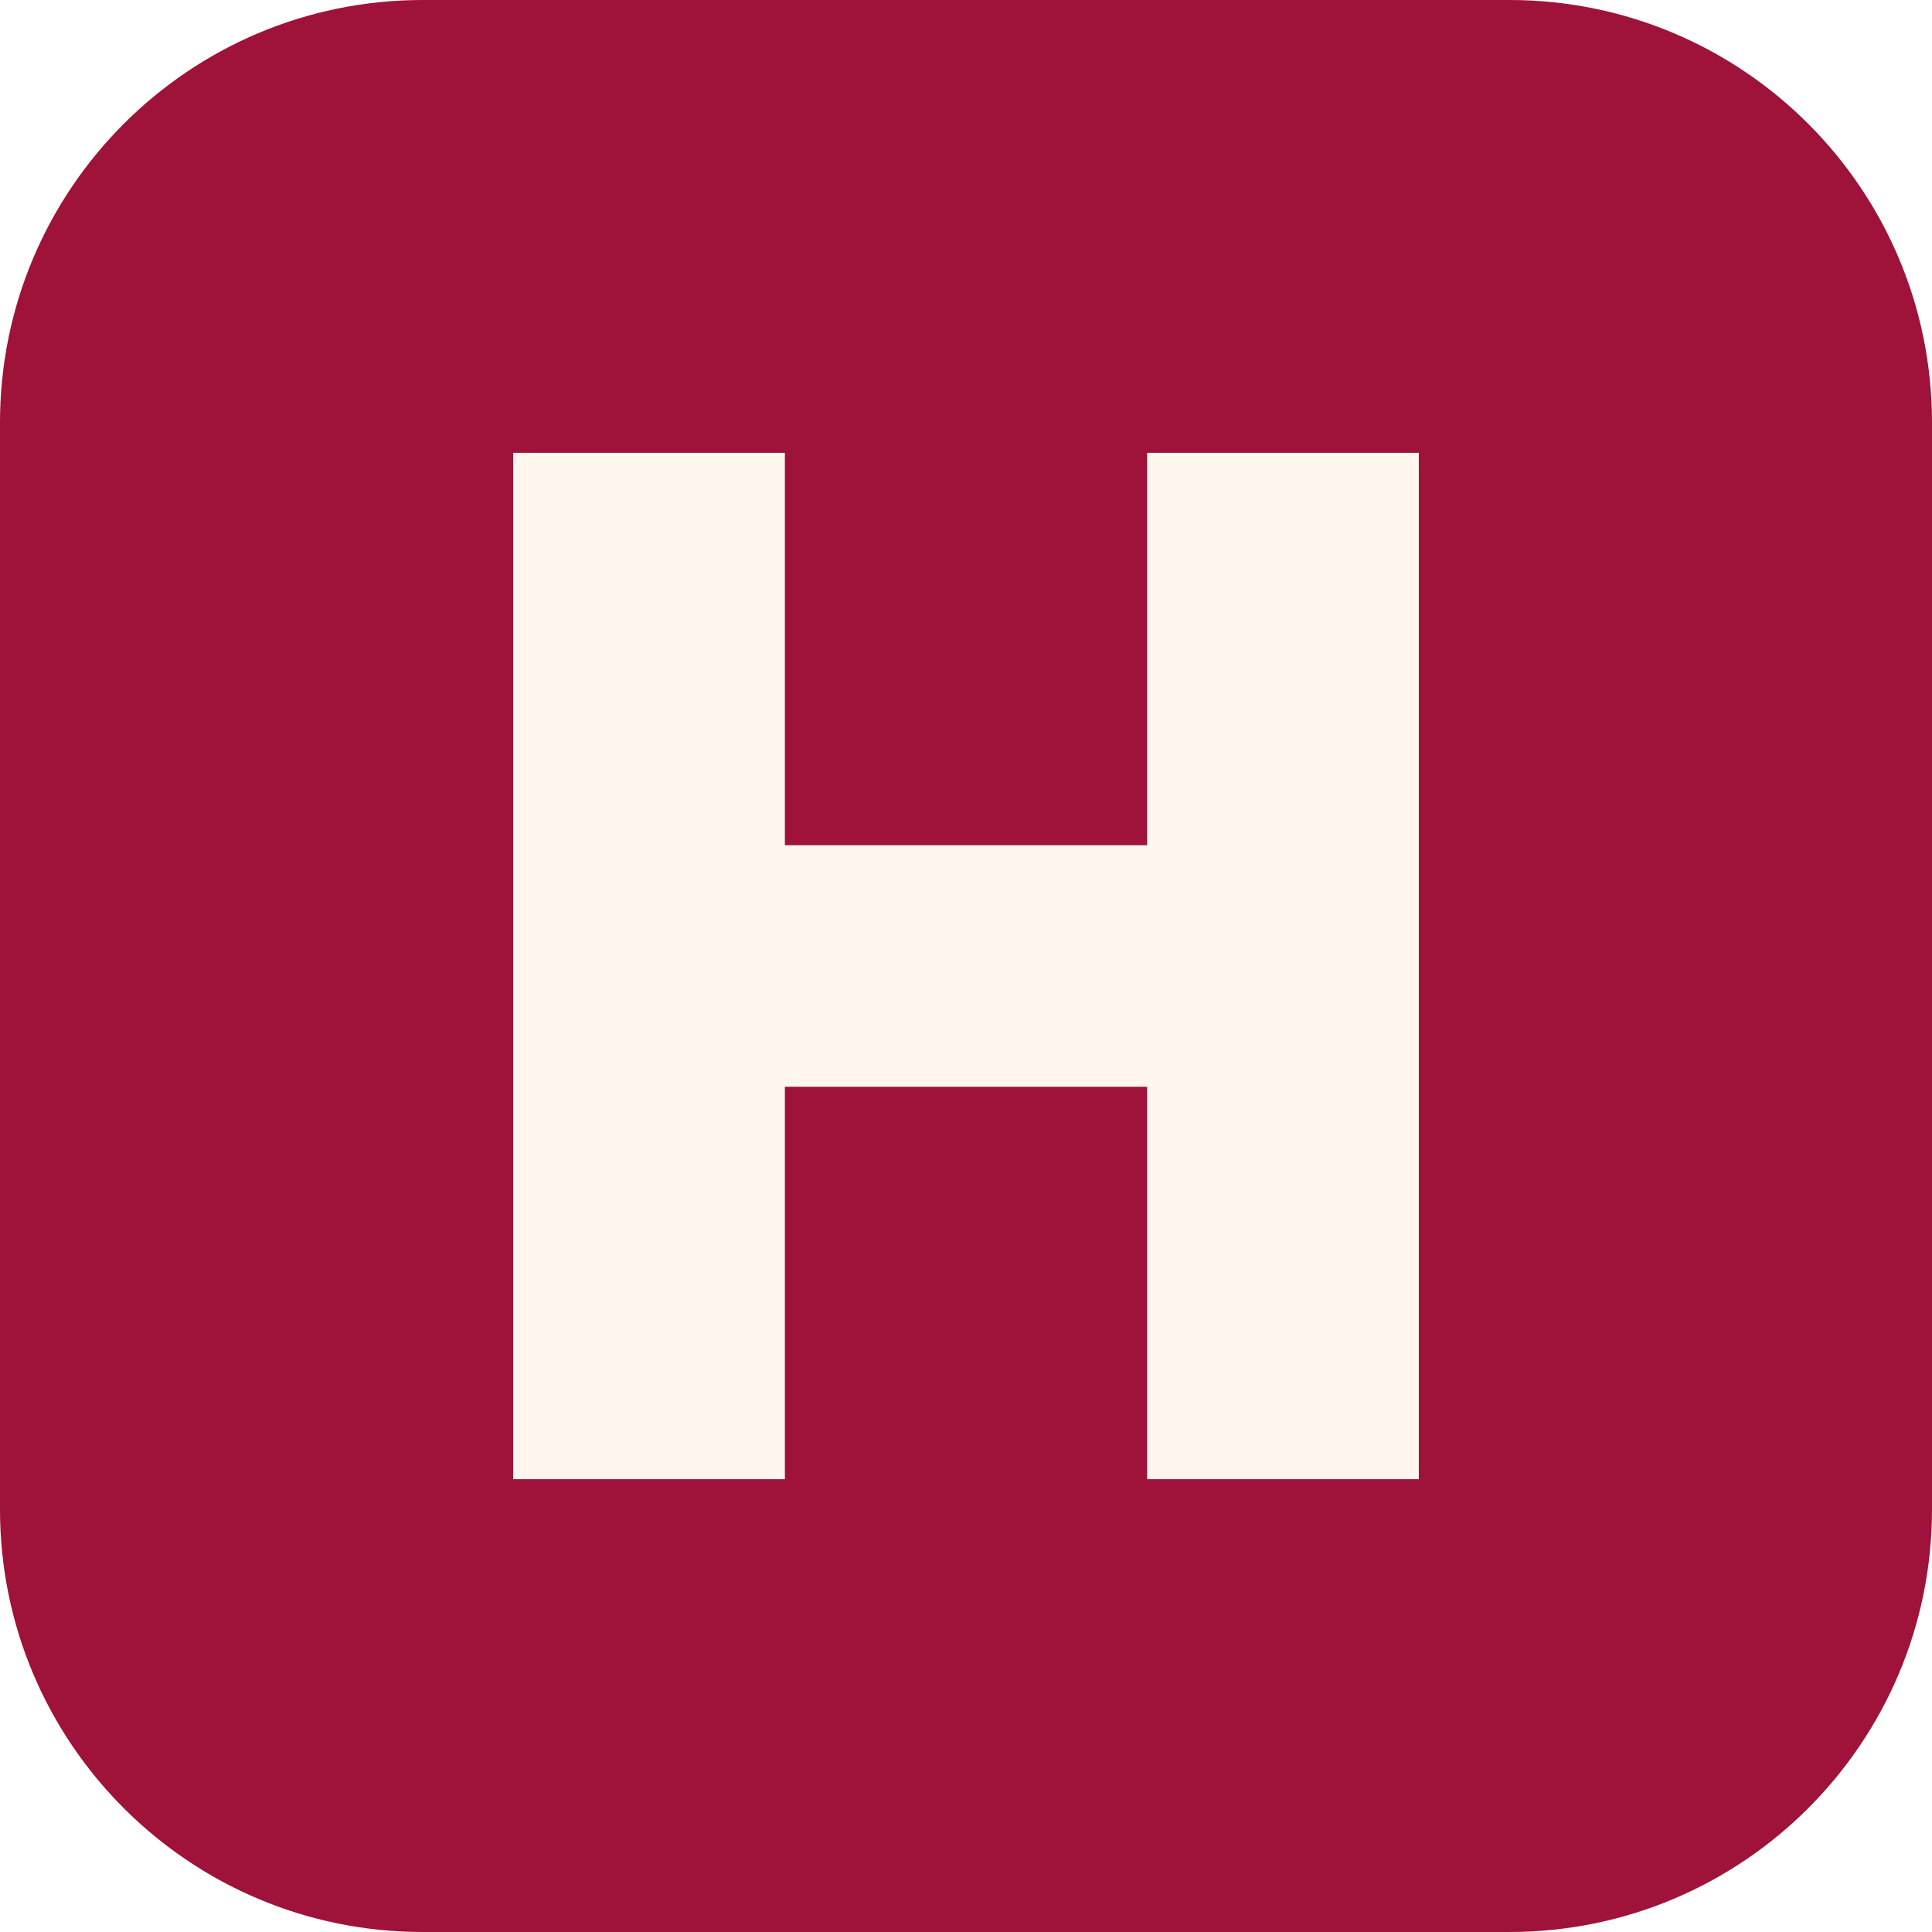
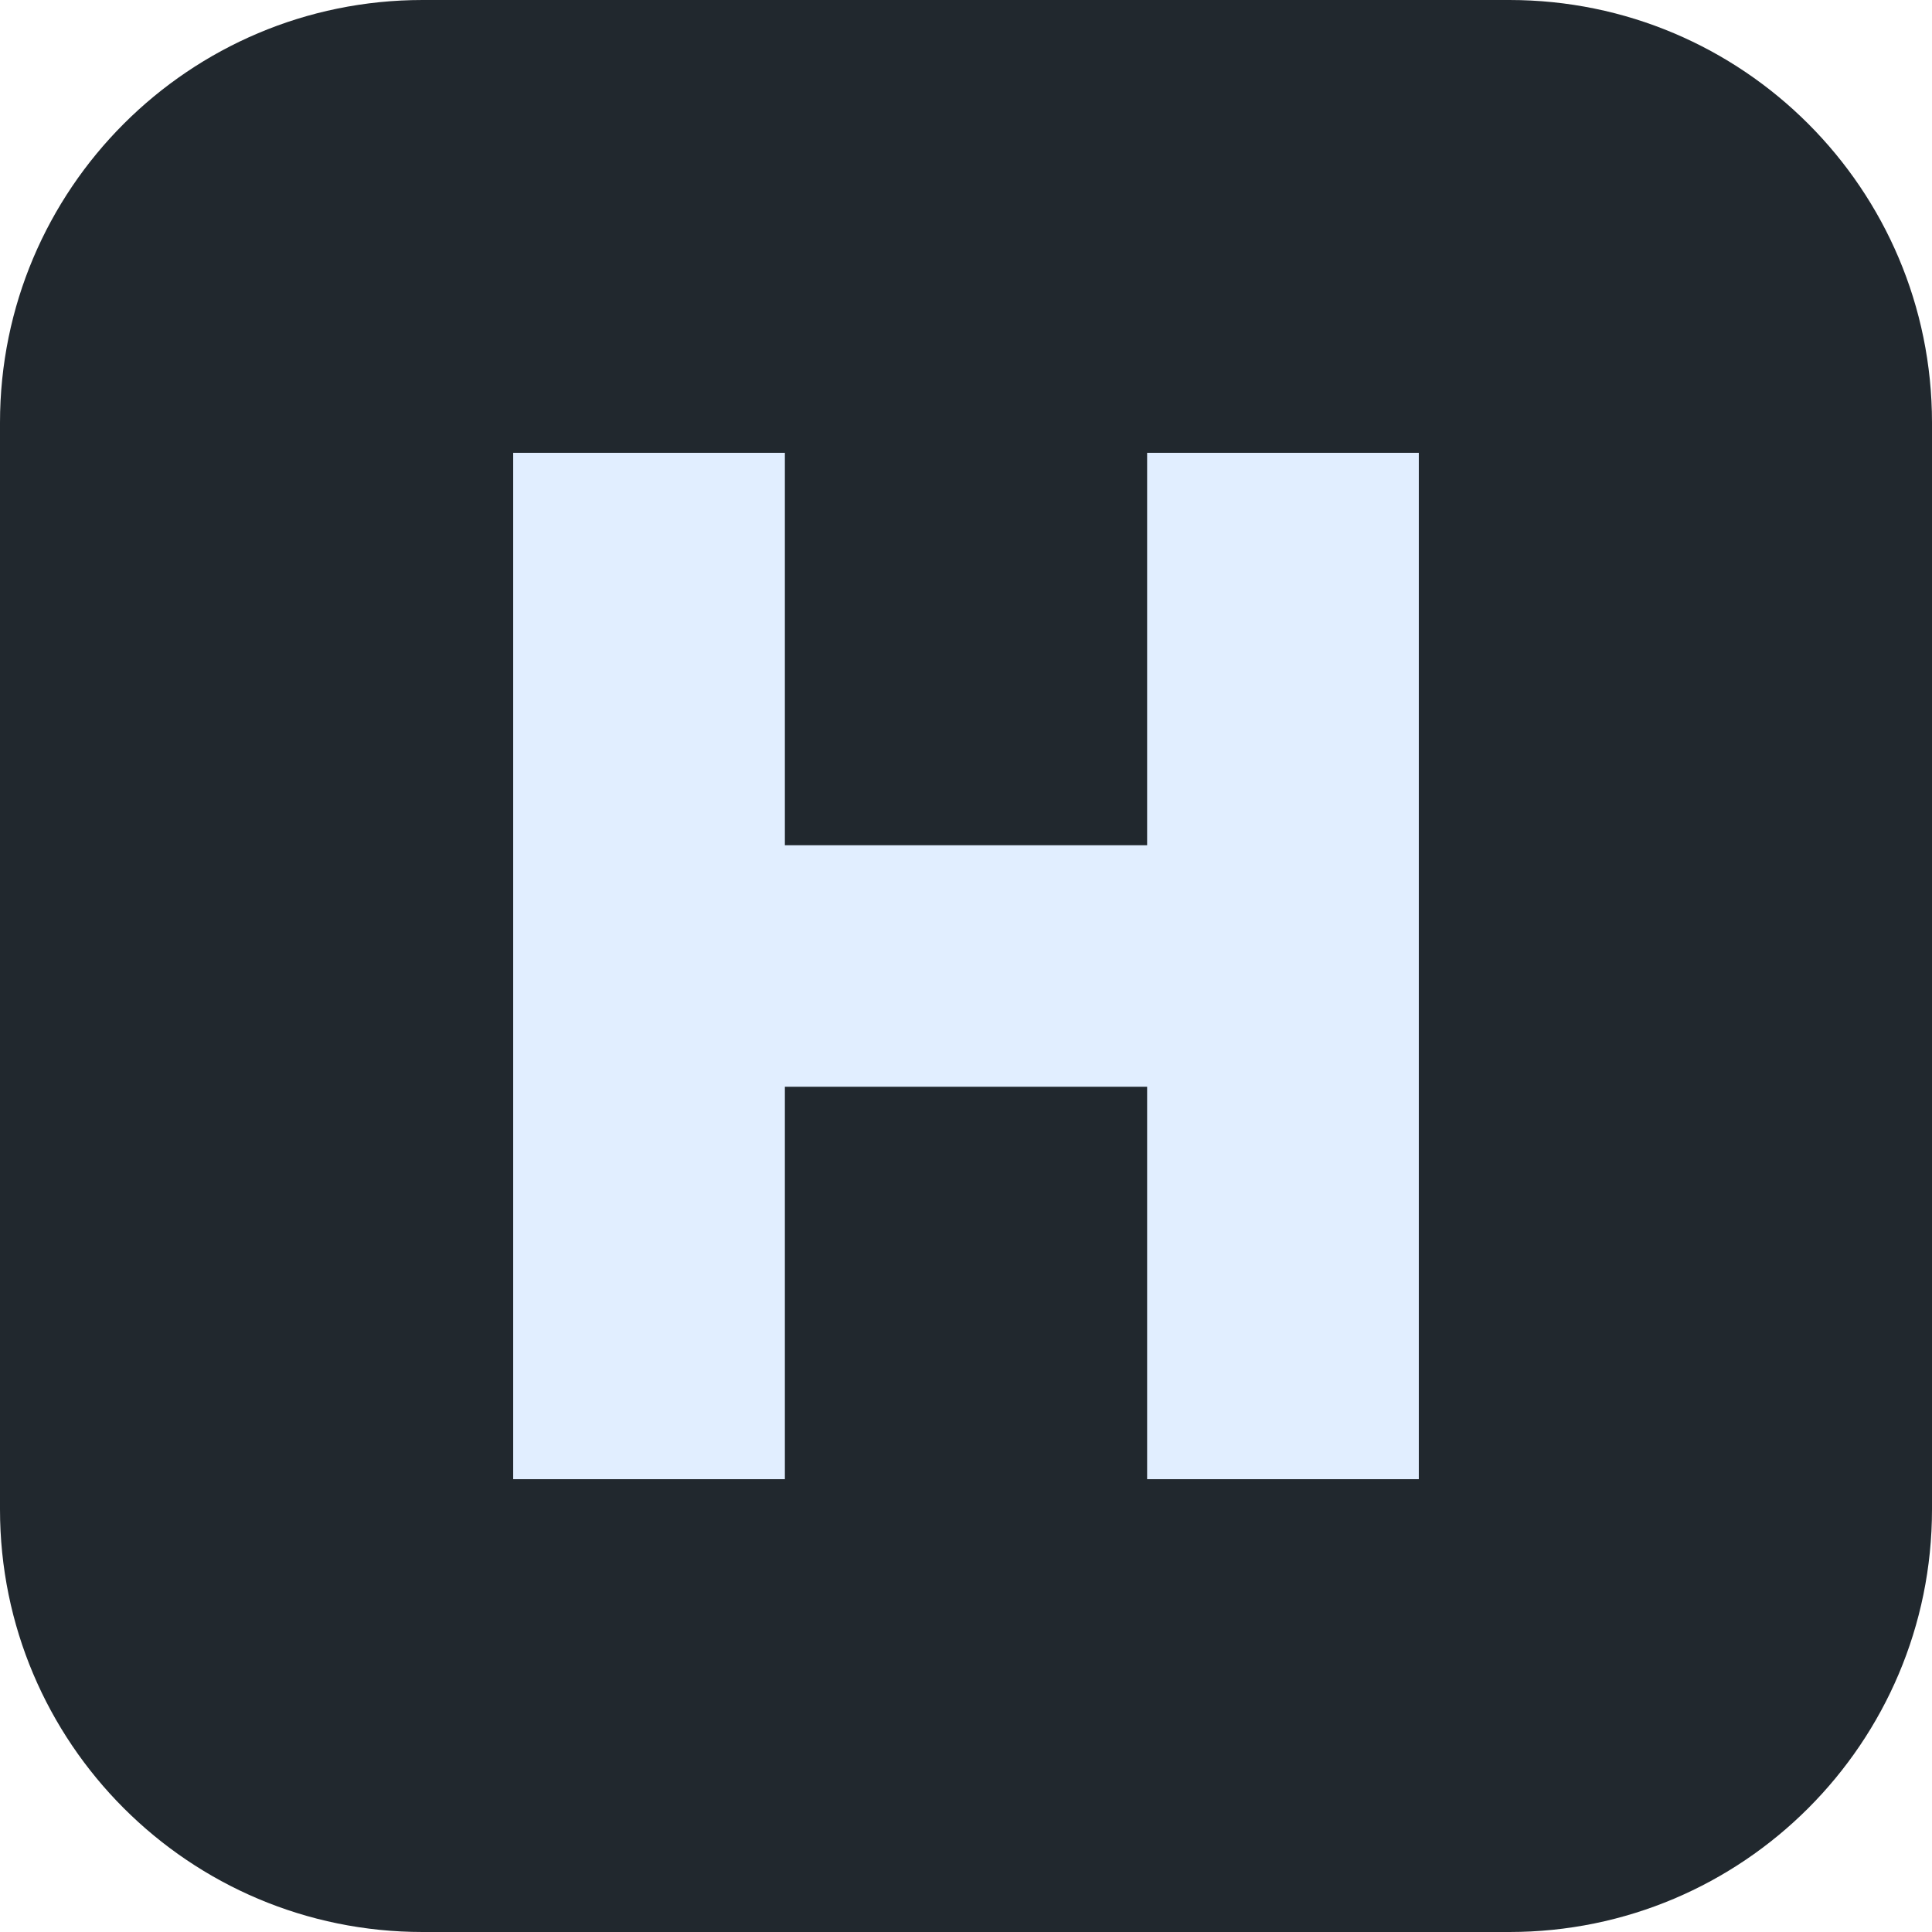
<svg xmlns="http://www.w3.org/2000/svg" viewBox="0 0 64 64">
-   <rect width="64" height="64" rx="14" fill="#9f1239" />
-   <path fill="#fff7ed" d="M17 15h9v13h12V15h9v34h-9V36H26v13h-9z" />
+   <rect width="64" height="64" rx="14" fill="#21282e" />
+   <path fill="#e1eeff" d="M17 15h9v13h12V15h9v34h-9V36H26v13h-9z" />
</svg>
